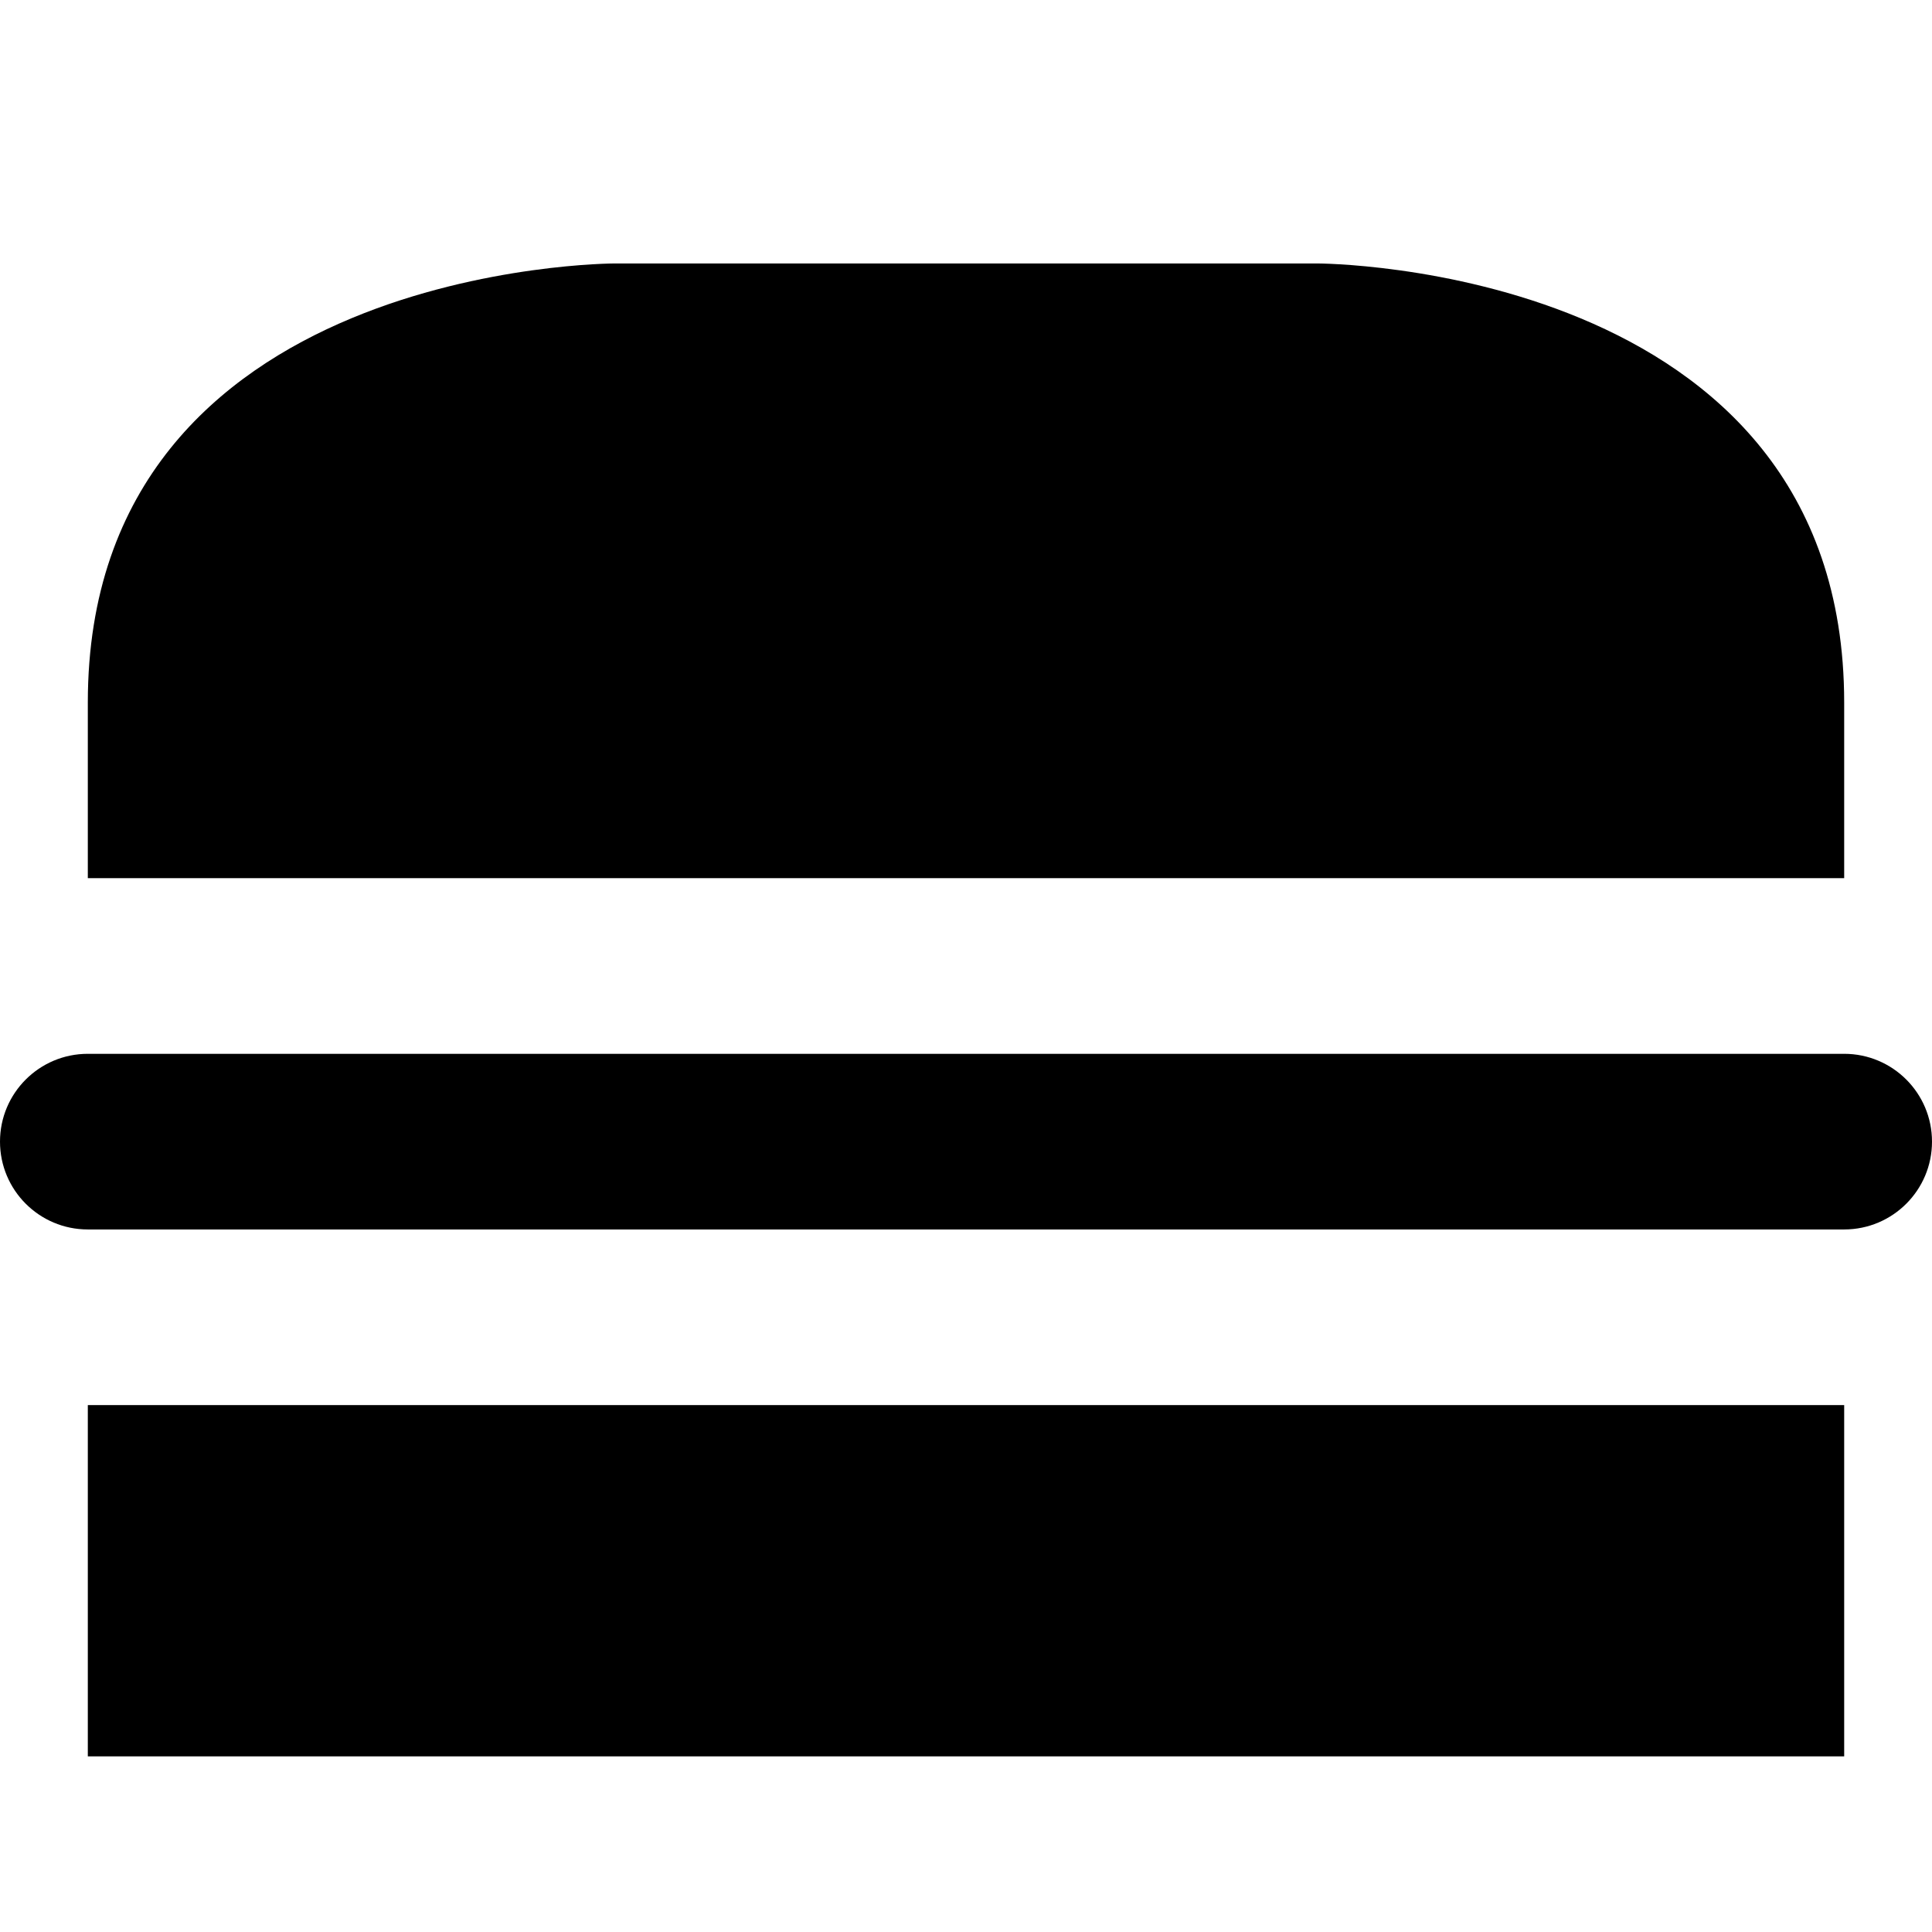
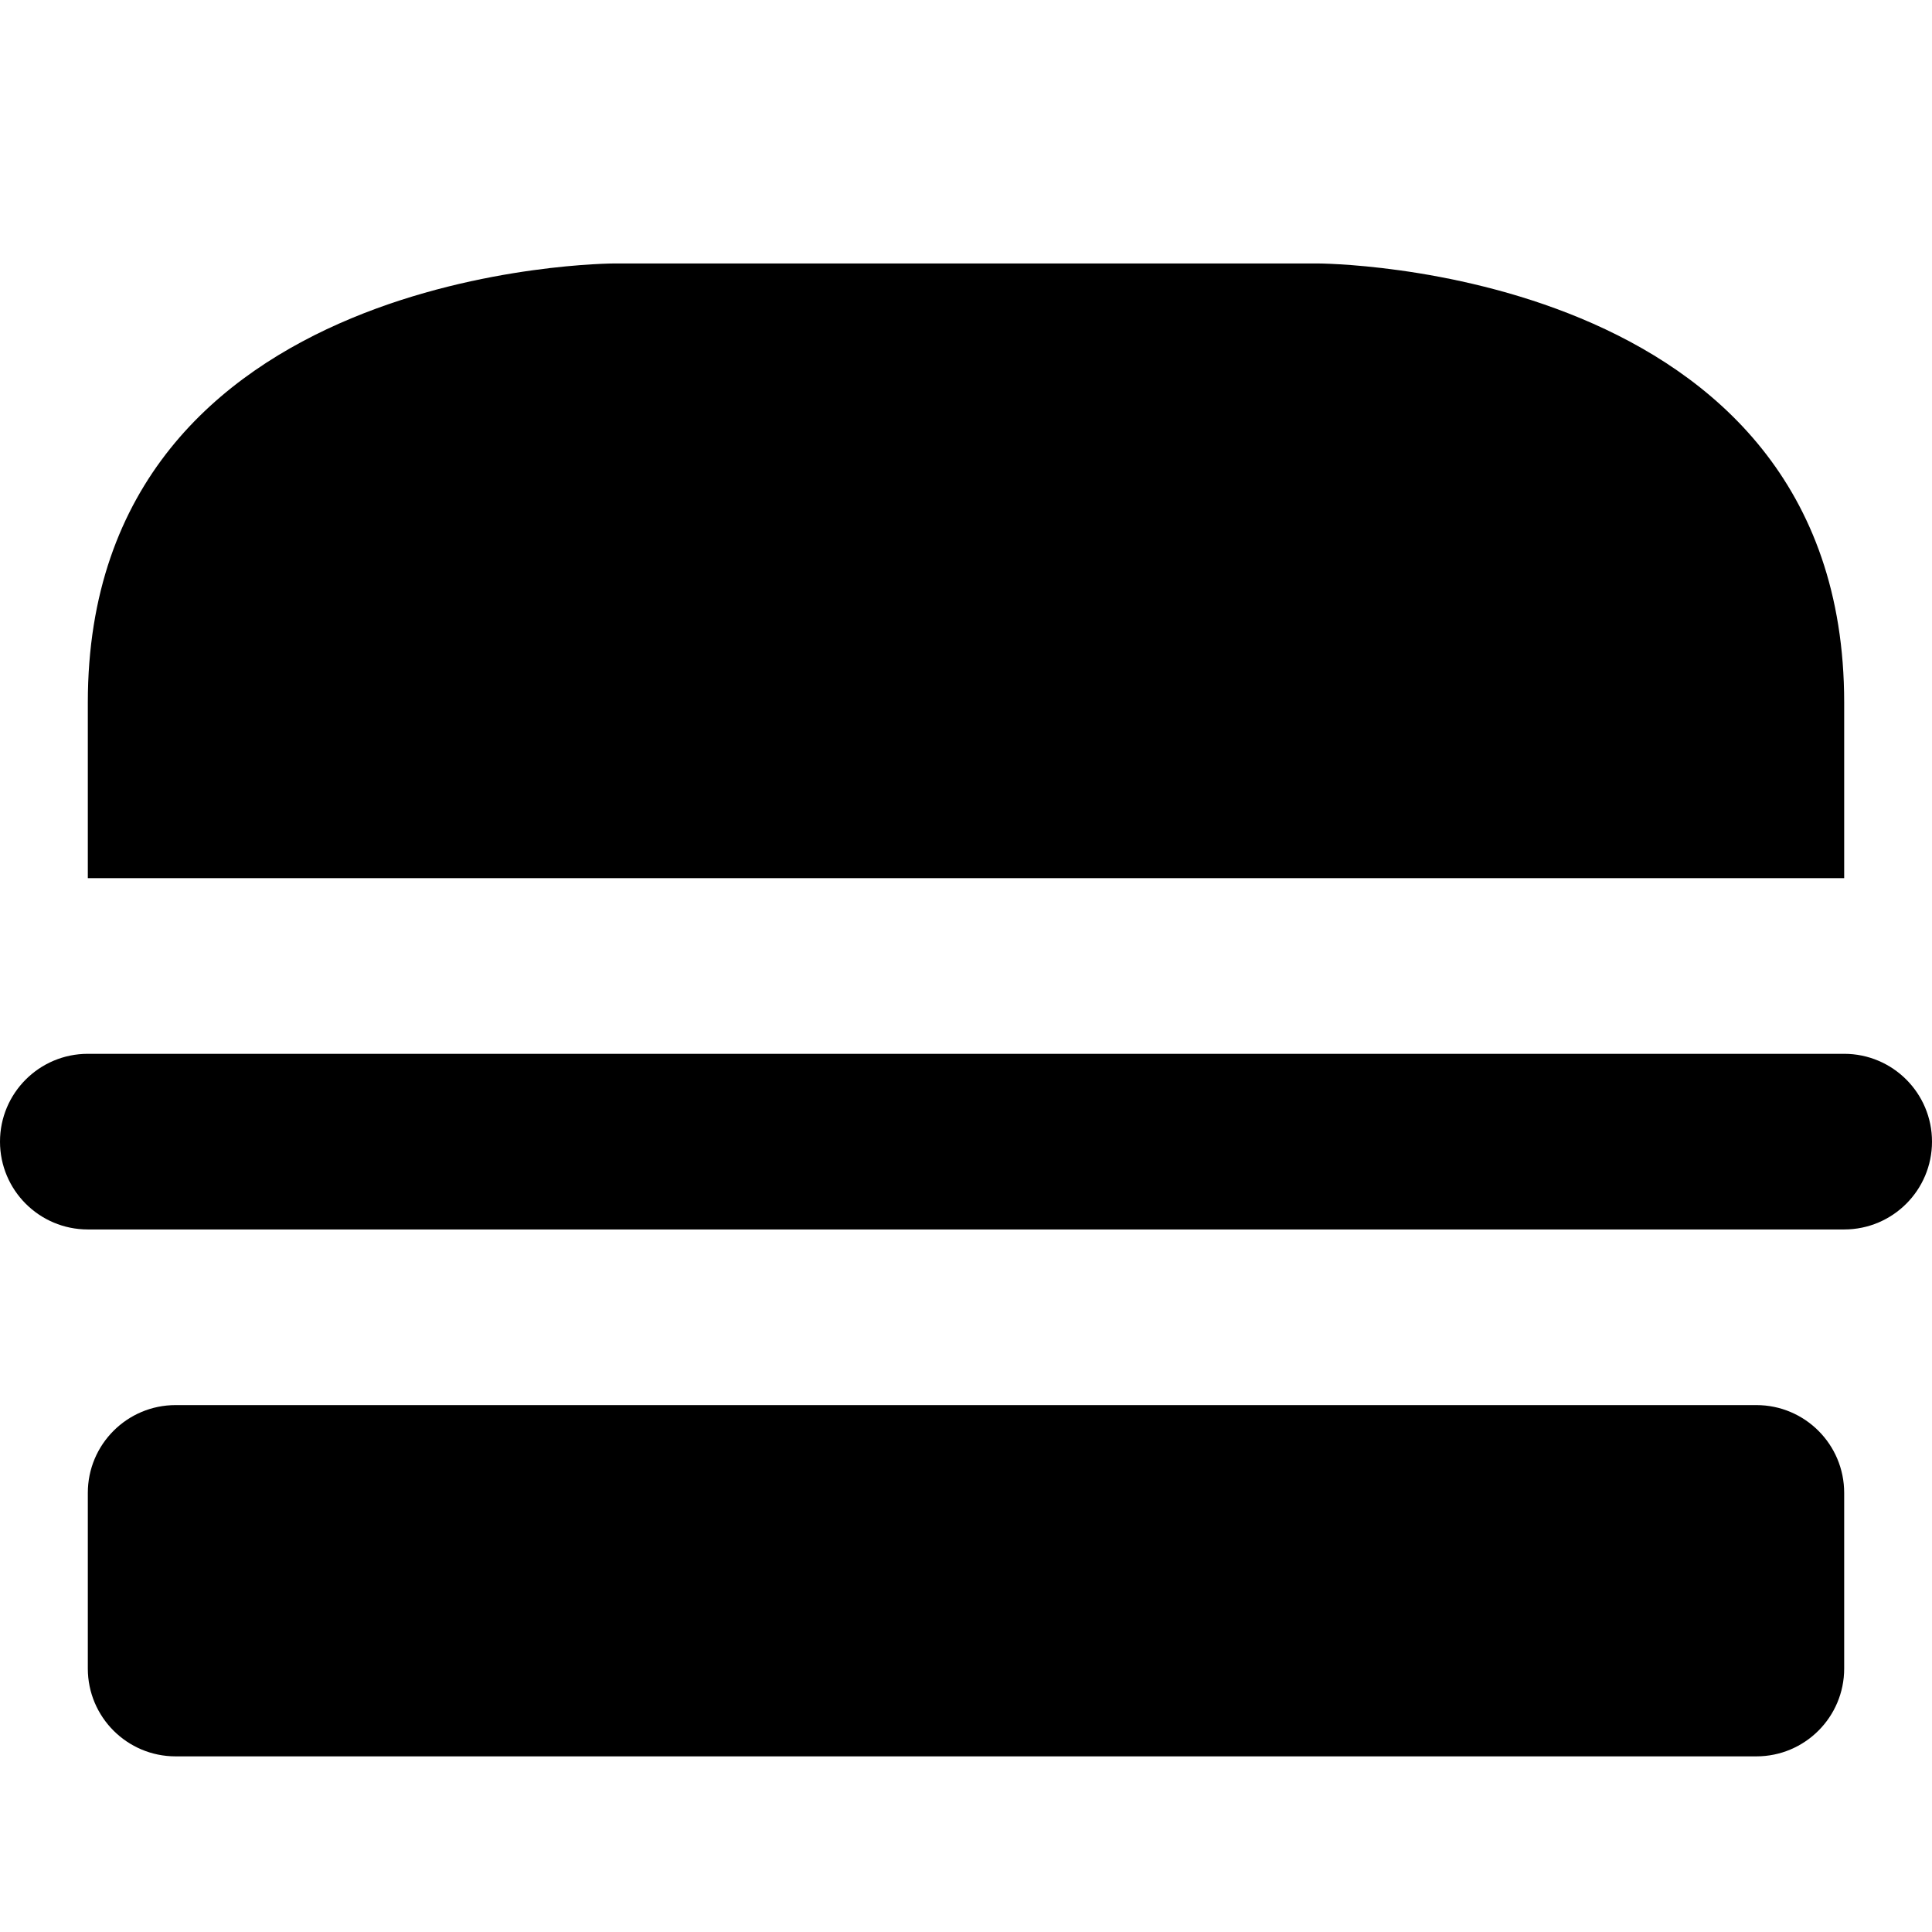
<svg xmlns="http://www.w3.org/2000/svg" version="1.1" width="11" height="11" id="svg4764" viewBox="0 0 11 11">
  <defs id="defs4766" />
-   <rect style="opacity:1;fill:#000000;fill-opacity:1;stroke:none;stroke-width:0;stroke-linecap:round;stroke-linejoin:round;stroke-miterlimit:4;stroke-dasharray:none;stroke-dashoffset:0;stroke-opacity:1" id="rect3335" width="10" height="2" x="0.5" y="8" />
  <path style="opacity:1;fill:#000000;fill-opacity:1;stroke:none;stroke-width:0;stroke-linecap:round;stroke-linejoin:round;stroke-miterlimit:4;stroke-dasharray:none;stroke-dashoffset:0;stroke-opacity:1" d="m 3.5,1.5 4,0 c 0,0 3,0 3,2.5 l 0,1 -10,0 0,-1 c 0,-2.5 3,-2.5 3,-2.5 z" id="rect3335-7" />
  <rect style="opacity:1;fill:#000000;fill-opacity:1;stroke:none;stroke-width:0;stroke-linecap:round;stroke-linejoin:round;stroke-miterlimit:4;stroke-dasharray:none;stroke-dashoffset:0;stroke-opacity:1" id="rect3353" width="11" height="1" x="0" y="6" ry="0.5" />
+   <rect style="fill:#000000;fill-rule:evenodd;stroke:none;stroke-width:1px;stroke-linecap:butt;stroke-linejoin:miter;stroke-opacity:1" id="rect7177" width="10" height="2" x="0.5" y="8" rx="0.5" ry="0.5" />
</svg>
